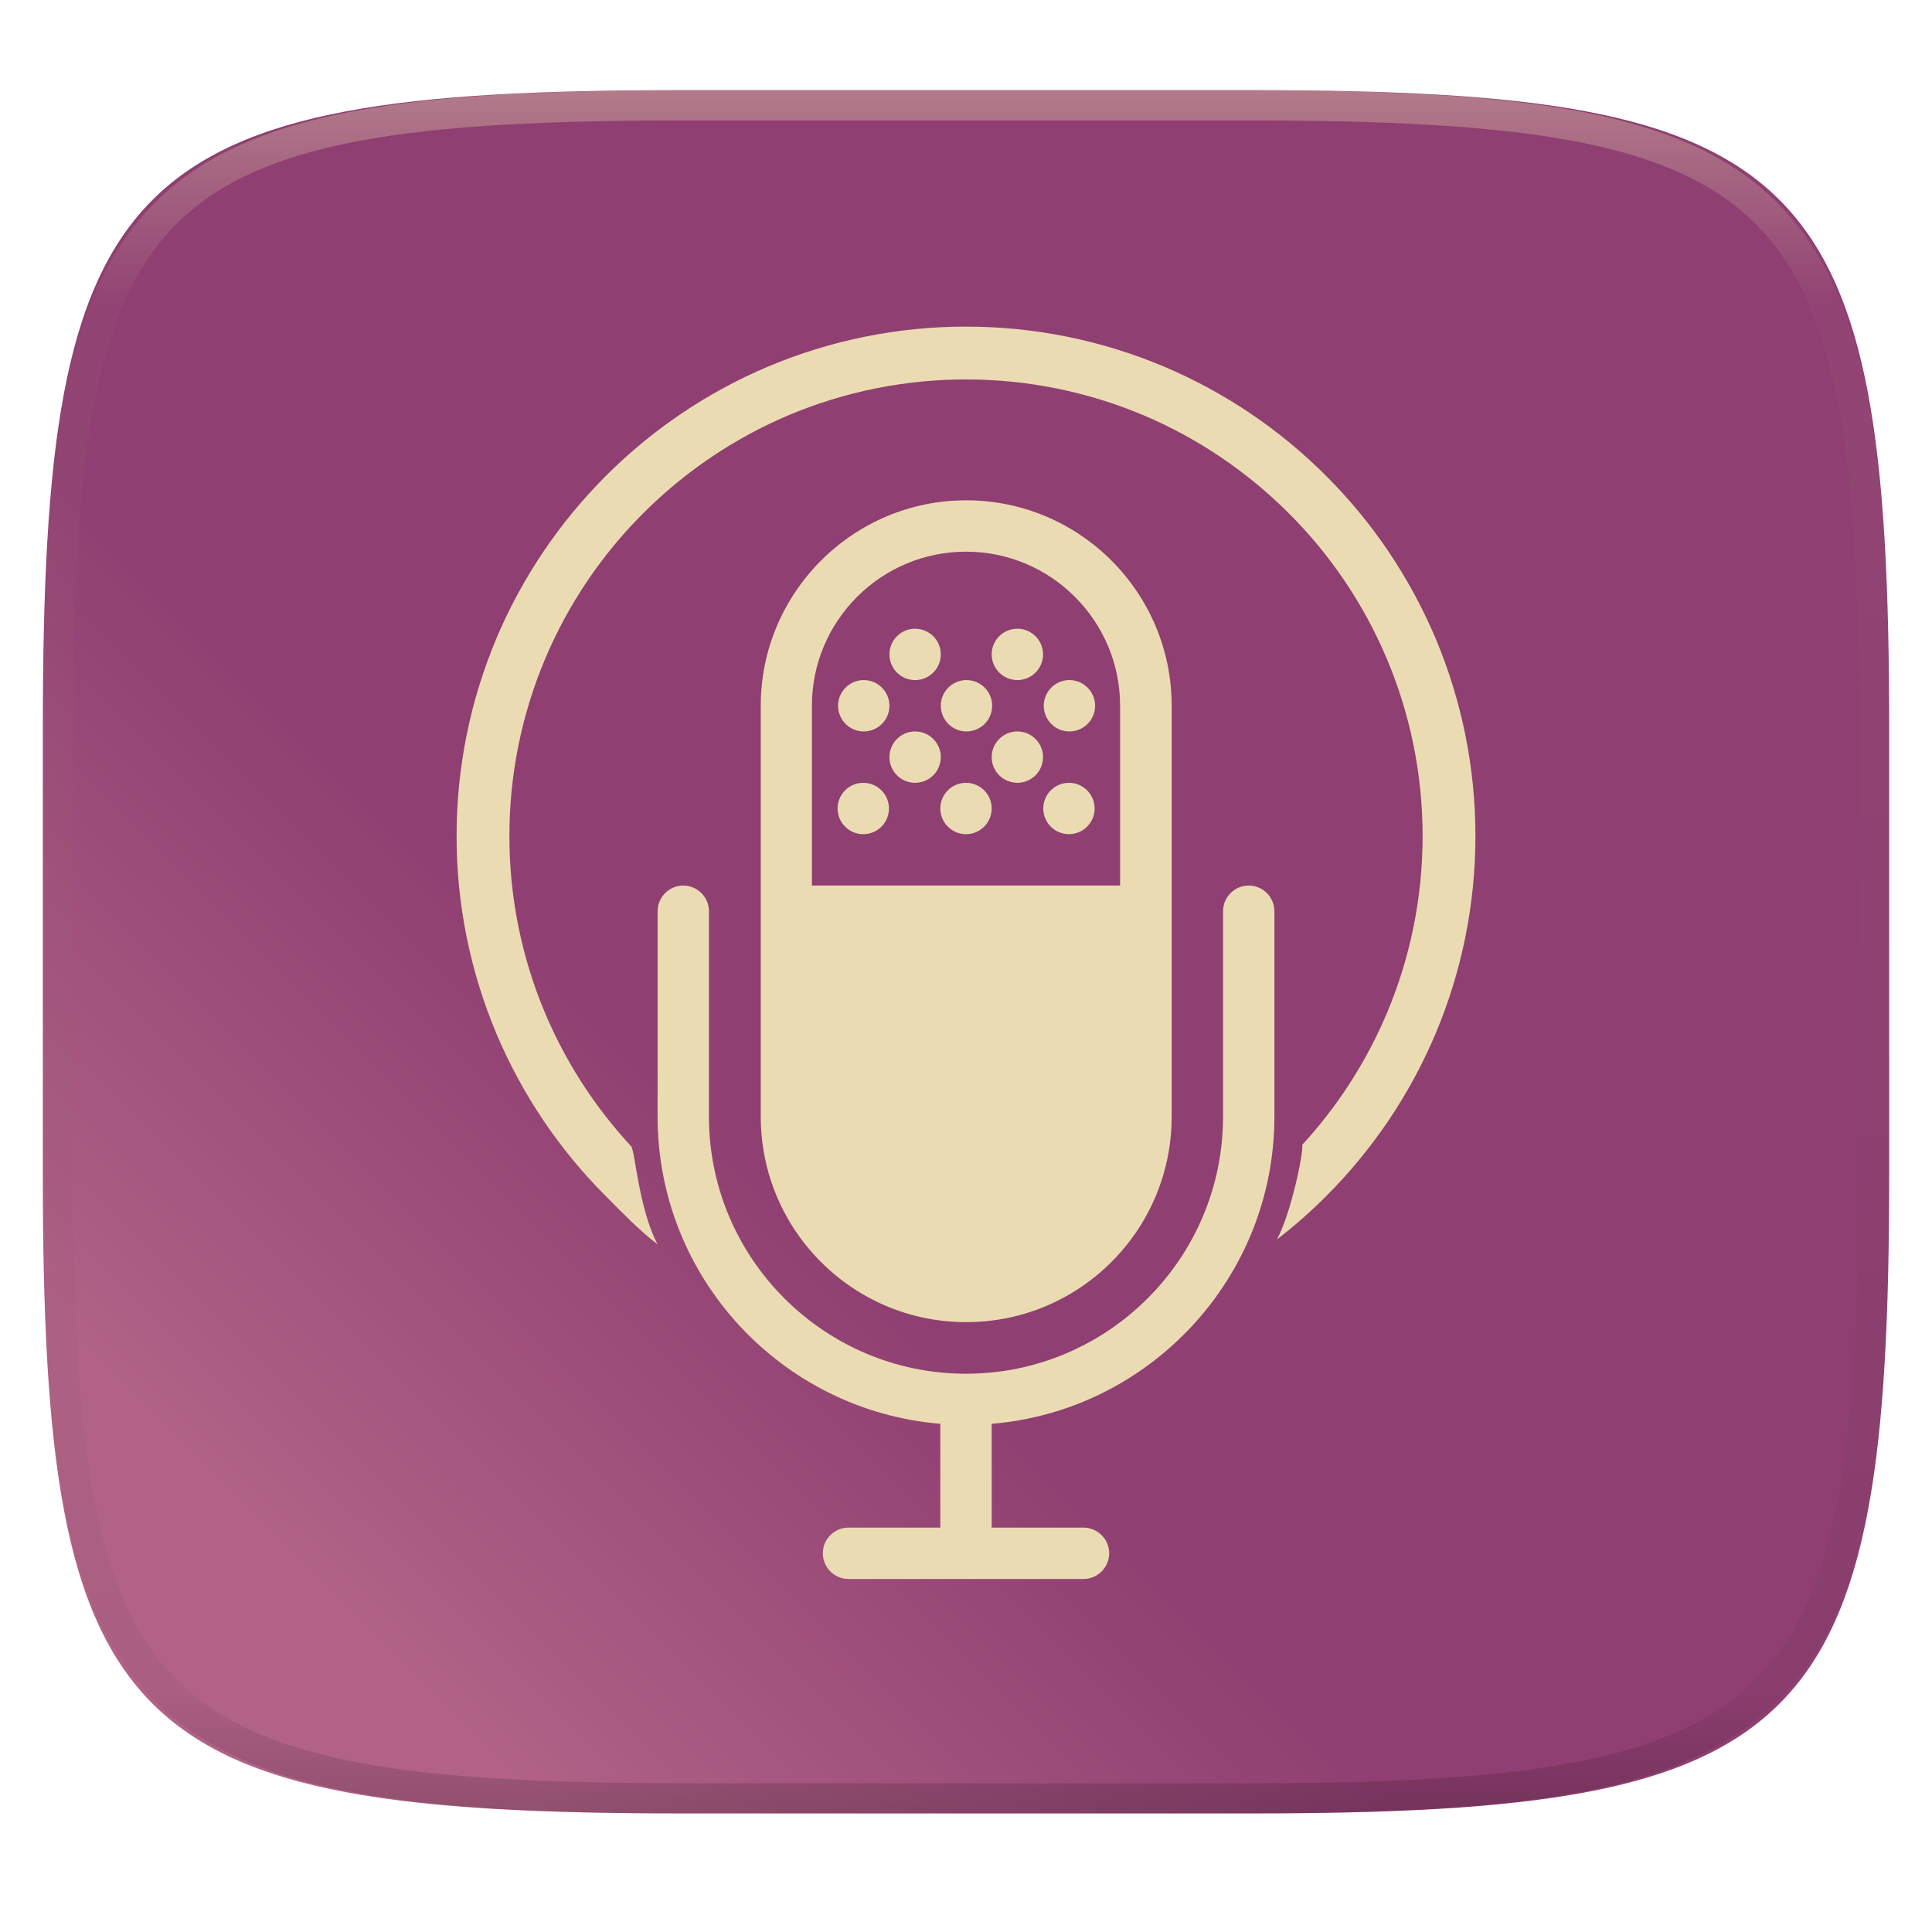
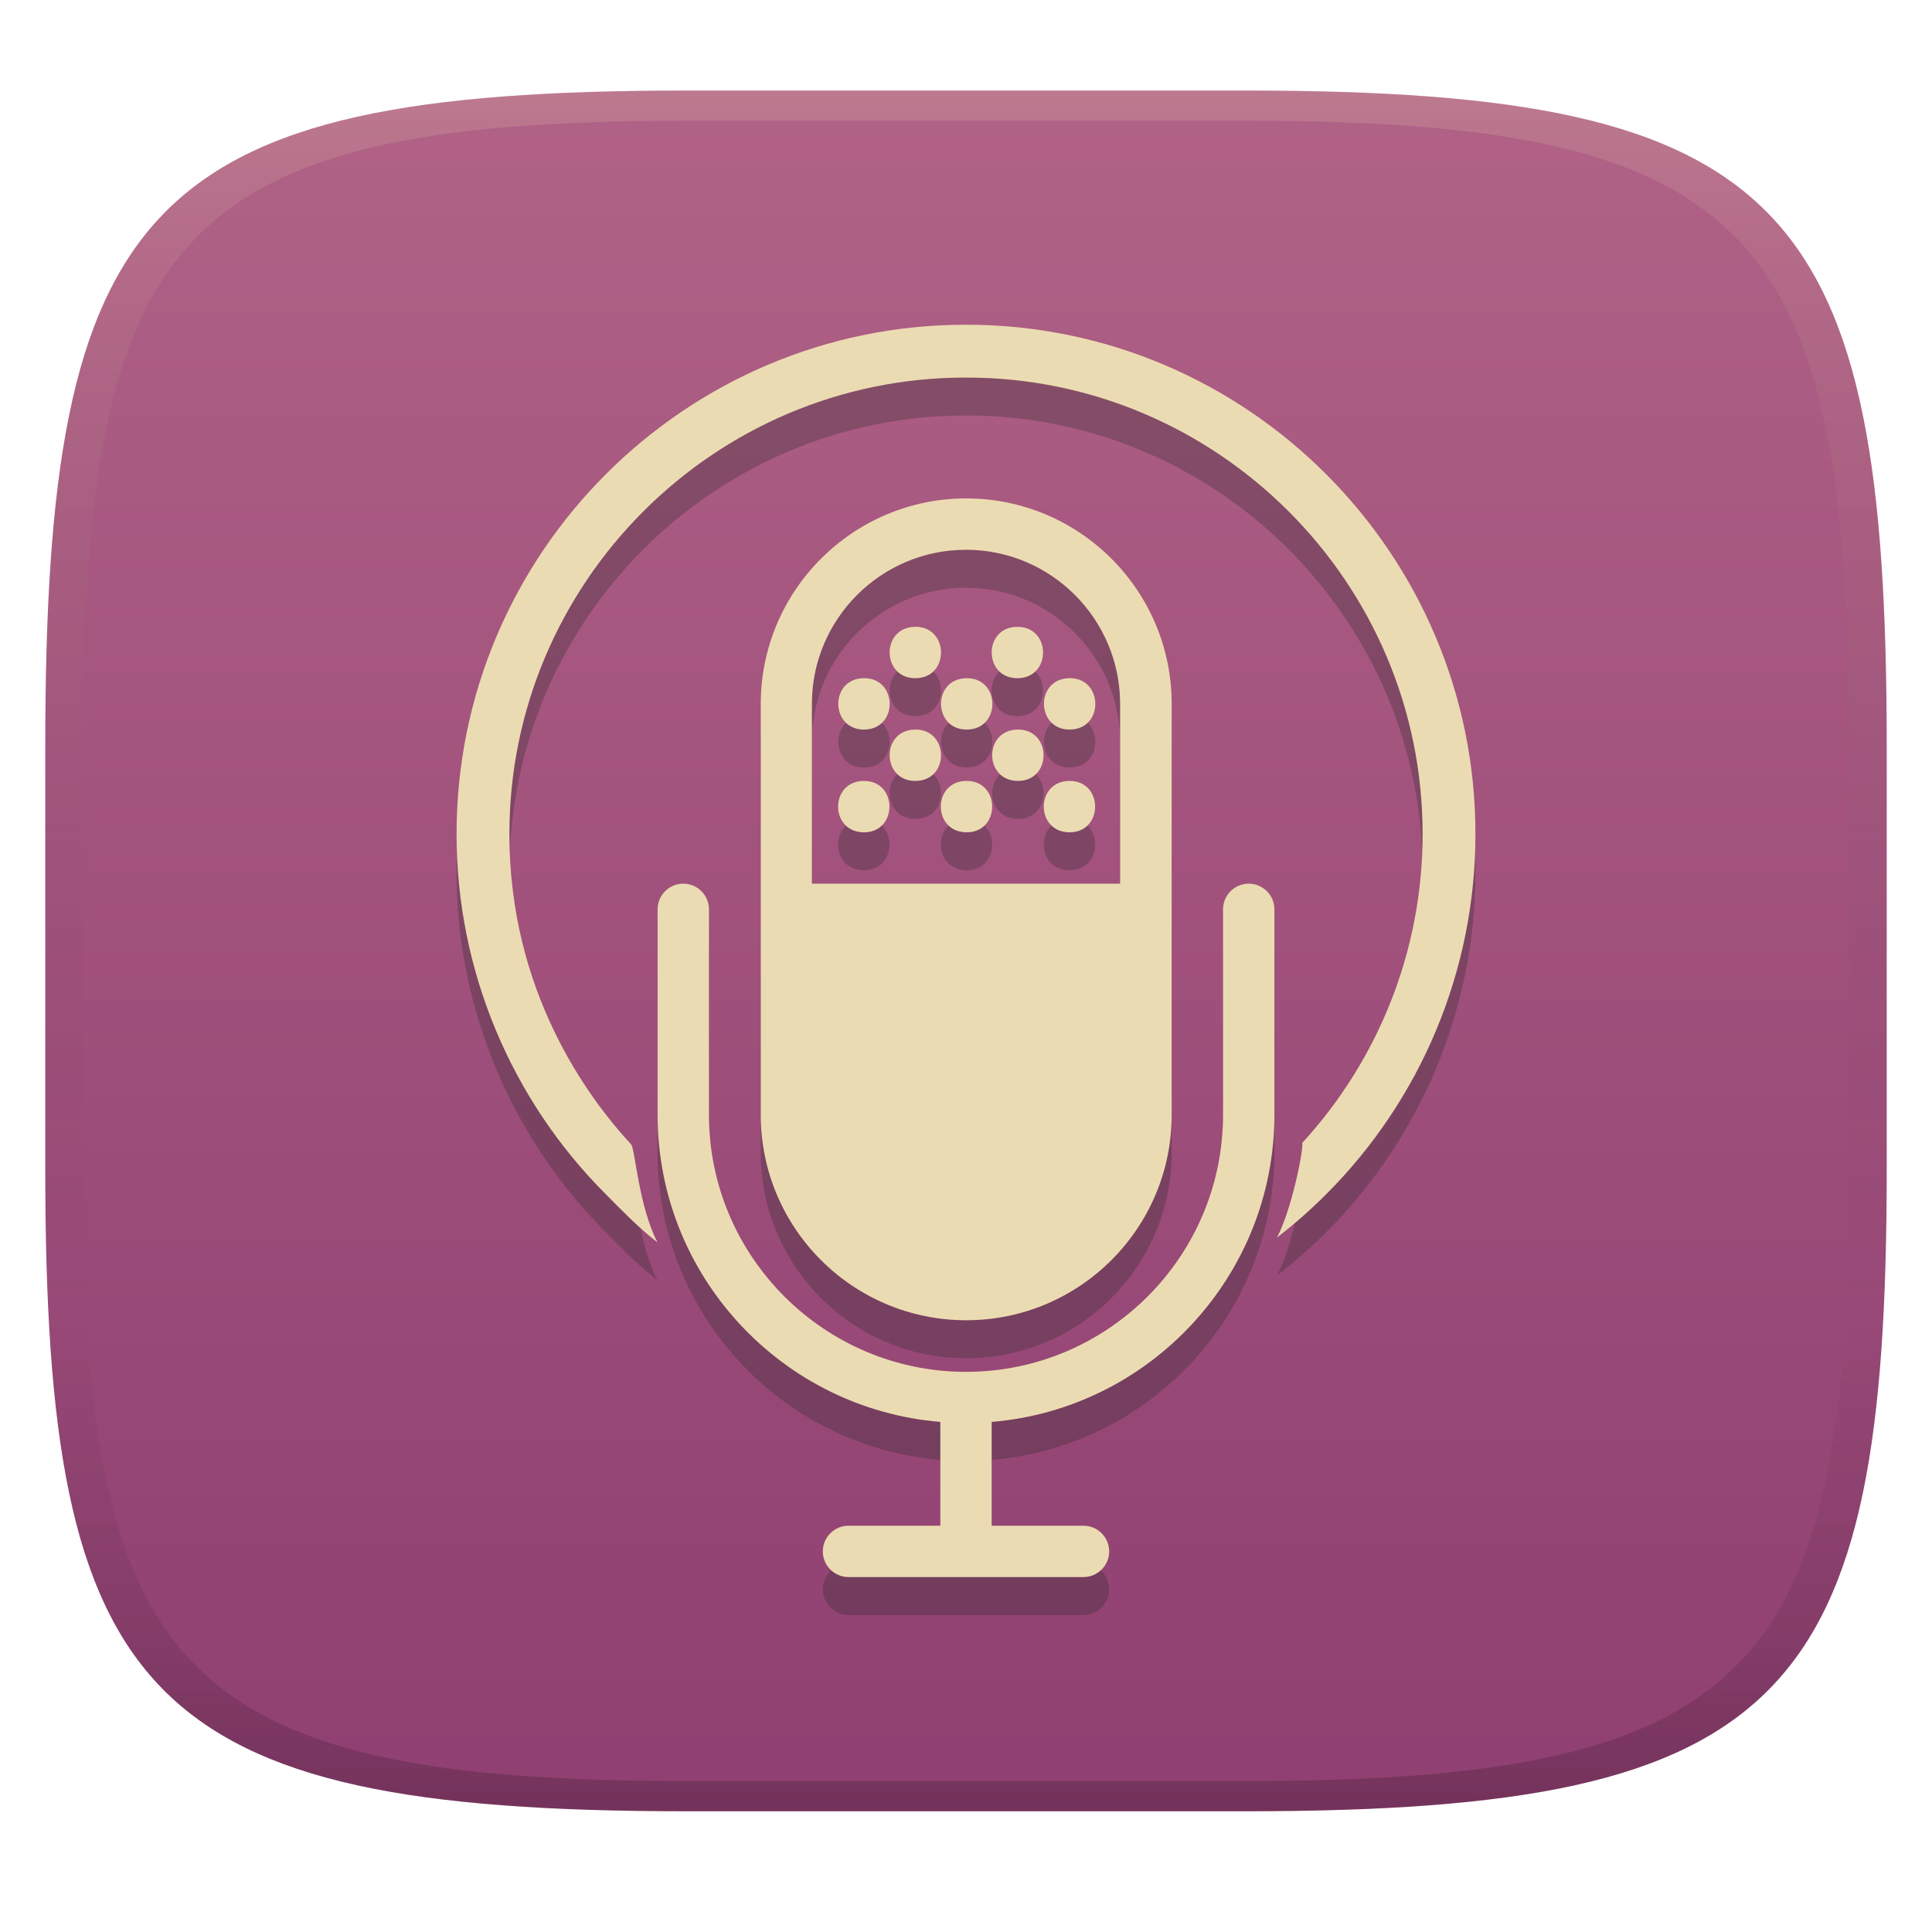
- <svg xmlns="http://www.w3.org/2000/svg" style="isolation:isolate" width="256" height="256">
-   <g filter="url(#a)">
-     <linearGradient id="b" x1=".146" x2=".854" y1=".854" y2=".193" gradientTransform="matrix(244.648 0 0 228.338 5.676 11.947)" gradientUnits="userSpaceOnUse">
-       <stop offset="0%" stop-color="#b16286" />
-       <stop offset="34.838%" stop-color="#8f3f71" />
-       <stop offset="100%" stop-color="#8f3f71" />
+ <svg xmlns="http://www.w3.org/2000/svg" width="256" height="256" version="1.1">
+   <defs>
+     <linearGradient id="linearGradient31" x1=".5" x2=".5" y2="1" gradientTransform="matrix(244,0,0,228,5.986,12)" gradientUnits="userSpaceOnUse">
+       <stop stop-color="#ebdbb2" stop-opacity=".2" offset="0" />
+       <stop stop-color="#ebdbb2" stop-opacity=".1" offset=".1" />
+       <stop stop-opacity="0" offset=".704" />
+       <stop stop-opacity=".1" offset=".897" />
+       <stop stop-opacity=".2" offset="1" />
    </linearGradient>
-     <path fill="url(#b)" d="M165.685 11.947c74.055 0 84.639 10.557 84.639 84.544v59.251c0 73.986-10.584 84.543-84.639 84.543h-75.37c-74.055 0-84.639-10.557-84.639-84.543V96.491c0-73.987 10.584-84.544 84.639-84.544h75.37z" />
-   </g>
-   <g fill="#ebdbb2" filter="url(#c)">
-     <path d="M169.19 164.246a67.467 67.467 0 0 0 6.53-5.746 67.606 67.606 0 0 0 14.47-21.46 67.303 67.303 0 0 0 5.31-26.26c.01-9.02-1.8-17.96-5.31-26.27-3.4-8.01-8.31-15.3-14.47-21.45a67.51 67.51 0 0 0-21.45-14.47A67.389 67.389 0 0 0 128 43.28c-9.02-.01-17.95 1.8-26.27 5.31a67.51 67.51 0 0 0-21.45 14.47 67.675 67.675 0 0 0-14.47 21.45 67.389 67.389 0 0 0-5.31 26.27c-.01 9.02 1.8 17.95 5.31 26.26 3.4 8.02 8.31 15.31 14.47 21.46 2.174 2.177 4.405 4.521 6.845 6.375-2.5-4.75-2.976-12.426-3.499-12.991A60.608 60.608 0 0 1 72.26 134.32a60.273 60.273 0 0 1-4.76-23.54 60.237 60.237 0 0 1 4.76-23.54 60.432 60.432 0 0 1 12.97-19.23 60.737 60.737 0 0 1 19.23-12.98A60.407 60.407 0 0 1 128 50.28c8.09-.01 16.09 1.61 23.54 4.75a60.737 60.737 0 0 1 19.23 12.98 60.432 60.432 0 0 1 12.97 19.23 60.237 60.237 0 0 1 4.76 23.54c.01 8.08-1.61 16.09-4.76 23.54a60.634 60.634 0 0 1-11.184 17.367c.182 1.067-1.533 9.258-3.366 12.559z" />
-     <path d="M165.462 117.339a3.413 3.413 0 0 0-3.403 3.403v27.225c0 18.773-15.285 34.059-34.059 34.059-18.774 0-34.059-15.286-34.059-34.059v-27.225a3.413 3.413 0 0 0-3.403-3.403 3.413 3.413 0 0 0-3.403 3.403v27.225c0 21.382 16.505 38.965 37.462 40.695v13.754h-12.166a3.413 3.413 0 0 0-3.403 3.403 3.413 3.413 0 0 0 3.403 3.403h31.138a3.413 3.413 0 0 0 3.403-3.403 3.413 3.413 0 0 0-3.403-3.403h-12.166v-13.754c20.929-1.73 37.462-19.341 37.462-40.695v-27.225a3.413 3.413 0 0 0-3.403-3.403zm-51.074-13.612a3.403 3.403 0 1 1 0 6.806 3.403 3.403 0 0 1 0-6.806zm27.253 0a3.403 3.403 0 1 1 0 6.806 3.403 3.403 0 0 1 0-6.806zm-6.835-6.807a3.403 3.403 0 1 1 0 6.806 3.403 3.403 0 0 1 0-6.806zm-13.612 0a3.404 3.404 0 1 1 .116 6.807 3.404 3.404 0 0 1-.116-6.807zm13.612-13.612a3.403 3.403 0 1 1 0 6.806 3.403 3.403 0 0 1 0-6.806zm-13.612 0a3.404 3.404 0 1 1 .116 6.807 3.404 3.404 0 0 1-.116-6.807zM128 103.727a3.403 3.403 0 1 1 0 6.806 3.403 3.403 0 0 1 0-6.806zm-13.612-13.613a3.404 3.404 0 1 1 .116 6.807 3.404 3.404 0 0 1-.116-6.807zm27.253 0a3.404 3.404 0 1 1 .116 6.807 3.404 3.404 0 0 1-.116-6.807zm-13.641 0a3.404 3.404 0 1 1 .116 6.807 3.404 3.404 0 0 1-.116-6.807zm27.253 3.403c0-15.03-12.223-27.224-27.225-27.224s-27.224 12.222-27.224 27.224v54.45c0 15.03 12.194 27.224 27.224 27.224 15.031 0 27.225-12.194 27.225-27.224v-54.45zm-6.806 23.822h-40.866V93.517c0-11.258 9.16-20.418 20.419-20.418s20.419 9.16 20.419 20.418v23.822h.028z" />
-   </g>
-   <g opacity=".4">
-     <linearGradient id="d" x1=".517" x2=".517" y2="1" gradientTransform="matrix(244.65 0 0 228.34 5.68 11.95)" gradientUnits="userSpaceOnUse">
-       <stop offset="0%" stop-color="#ebdbb2" />
-       <stop offset="12.5%" stop-color="#ebdbb2" stop-opacity=".098" />
-       <stop offset="92.5%" stop-opacity=".098" />
-       <stop offset="100%" stop-opacity=".498" />
+     <linearGradient id="linearGradient6" x1="140" x2="140" y1="12" y2="240" gradientUnits="userSpaceOnUse">
+       <stop stop-color="#b16286" offset="0" />
+       <stop stop-color="#8f3f71" offset="1" />
    </linearGradient>
-     <path fill="url(#d)" fill-rule="evenodd" d="M165.068 11.951c4.328-.01 8.656.04 12.984.138 3.875.078 7.75.226 11.626.452 3.453.196 6.905.481 10.348.854 3.06.335 6.118.786 9.148 1.346a80.47 80.47 0 0 1 8.046 1.916 53.64 53.64 0 0 1 7.023 2.584 40.413 40.413 0 0 1 6.06 3.35 35.176 35.176 0 0 1 5.134 4.215 35.072 35.072 0 0 1 4.22 5.119 41.692 41.692 0 0 1 3.363 6.042 55.982 55.982 0 0 1 2.597 7.005 80.224 80.224 0 0 1 1.918 8.037 124.43 124.43 0 0 1 1.348 9.127c.374 3.439.659 6.878.856 10.326.226 3.861.373 7.732.462 11.593.088 4.323.138 8.646.128 12.96v58.21c.01 4.324-.04 8.637-.128 12.96a325.177 325.177 0 0 1-.462 11.593 200.984 200.984 0 0 1-.856 10.326 124.691 124.691 0 0 1-1.348 9.137 80.687 80.687 0 0 1-1.918 8.027 55.414 55.414 0 0 1-2.597 7.005 41.18 41.18 0 0 1-3.364 6.042 34.559 34.559 0 0 1-4.22 5.119 35.177 35.177 0 0 1-5.134 4.215 40.412 40.412 0 0 1-6.059 3.35 55.138 55.138 0 0 1-7.023 2.594 77.806 77.806 0 0 1-8.046 1.906 120 120 0 0 1-9.148 1.346c-3.443.373-6.895.658-10.348.854-3.875.226-7.75.374-11.626.462-4.328.088-8.656.138-12.984.128H90.942c-4.328.01-8.656-.04-12.984-.128a328.387 328.387 0 0 1-11.626-.462 203.003 203.003 0 0 1-10.348-.854 120 120 0 0 1-9.148-1.346 77.806 77.806 0 0 1-8.046-1.906 55.139 55.139 0 0 1-7.023-2.594 40.413 40.413 0 0 1-6.06-3.35 35.176 35.176 0 0 1-5.134-4.215 34.56 34.56 0 0 1-4.22-5.119 41.183 41.183 0 0 1-3.363-6.042 55.415 55.415 0 0 1-2.597-7.005 80.682 80.682 0 0 1-1.918-8.027 124.688 124.688 0 0 1-1.348-9.137 200.993 200.993 0 0 1-.856-10.326 325.212 325.212 0 0 1-.462-11.593 569.197 569.197 0 0 1-.128-12.96v-58.21c-.01-4.314.04-8.637.128-12.96.089-3.86.236-7.732.462-11.593.197-3.448.482-6.887.856-10.326.335-3.055.787-6.101 1.348-9.127a80.219 80.219 0 0 1 1.918-8.037 55.983 55.983 0 0 1 2.597-7.005 41.695 41.695 0 0 1 3.364-6.042 35.072 35.072 0 0 1 4.22-5.119 35.176 35.176 0 0 1 5.134-4.215 40.413 40.413 0 0 1 6.059-3.35 53.64 53.64 0 0 1 7.023-2.584 80.47 80.47 0 0 1 8.046-1.916 125.11 125.11 0 0 1 9.148-1.346c3.443-.373 6.895-.658 10.348-.854 3.875-.226 7.75-.374 11.626-.452 4.328-.098 8.656-.148 12.984-.138h74.126zm.01 4.009c4.298-.01 8.597.039 12.895.127 3.827.089 7.653.236 11.48.452 3.383.197 6.766.472 10.13.845 2.971.315 5.932.747 8.863 1.297a75.943 75.943 0 0 1 7.653 1.818 50.493 50.493 0 0 1 6.501 2.397 37.038 37.038 0 0 1 5.47 3.026 30.383 30.383 0 0 1 4.524 3.724 31.05 31.05 0 0 1 3.738 4.519 37.271 37.271 0 0 1 3.03 5.443 51.46 51.46 0 0 1 2.4 6.494 75.563 75.563 0 0 1 1.829 7.634c.54 2.928.974 5.875 1.298 8.842.374 3.36.65 6.73.846 10.11.217 3.822.374 7.634.453 11.456.088 4.293.137 8.577.137 12.87v58.212c0 4.293-.049 8.577-.137 12.87a317.503 317.503 0 0 1-.453 11.456c-.196 3.38-.472 6.75-.846 10.12a121.689 121.689 0 0 1-1.298 8.832 75.562 75.562 0 0 1-1.83 7.634 50.902 50.902 0 0 1-2.4 6.494 36.767 36.767 0 0 1-3.03 5.443 30.615 30.615 0 0 1-3.737 4.53 30.938 30.938 0 0 1-4.525 3.713 37.038 37.038 0 0 1-5.469 3.026 49.07 49.07 0 0 1-6.501 2.397 75.942 75.942 0 0 1-7.653 1.818c-2.931.55-5.892.982-8.863 1.306-3.364.364-6.747.649-10.13.836-3.827.216-7.653.373-11.48.452-4.298.098-8.597.137-12.895.137H90.932c-4.298 0-8.597-.04-12.895-.137a320.093 320.093 0 0 1-11.48-.452 193.696 193.696 0 0 1-10.13-.836 116.71 116.71 0 0 1-8.863-1.306 75.942 75.942 0 0 1-7.653-1.818 49.07 49.07 0 0 1-6.501-2.397 37.038 37.038 0 0 1-5.47-3.026 30.938 30.938 0 0 1-4.524-3.714 30.615 30.615 0 0 1-3.738-4.529 36.766 36.766 0 0 1-3.03-5.443 50.903 50.903 0 0 1-2.4-6.494 75.567 75.567 0 0 1-1.829-7.634 121.69 121.69 0 0 1-1.298-8.832c-.374-3.37-.65-6.74-.846-10.12a317.535 317.535 0 0 1-.453-11.456 623.851 623.851 0 0 1-.137-12.87V97.014c0-4.293.049-8.577.137-12.87.079-3.822.236-7.634.453-11.456.197-3.38.472-6.75.846-10.11.324-2.967.757-5.914 1.298-8.842a75.568 75.568 0 0 1 1.83-7.634 51.46 51.46 0 0 1 2.4-6.494 37.27 37.27 0 0 1 3.03-5.443 31.05 31.05 0 0 1 3.737-4.52 30.384 30.384 0 0 1 4.525-3.723 37.039 37.039 0 0 1 5.469-3.026 50.494 50.494 0 0 1 6.501-2.397 75.943 75.943 0 0 1 7.653-1.818c2.931-.55 5.892-.982 8.863-1.297 3.364-.373 6.747-.648 10.13-.845a344.71 344.71 0 0 1 11.48-.452c4.298-.088 8.597-.137 12.895-.127H165.078z" />
-   </g>
+   </defs>
+   <path d="m165 12c72 0 85 15 85 87v56c0 70-13 85-85 85h-74c-72 0-85-15-85-85v-56c0-72 13-87 85-87z" fill="url(#linearGradient6)" style="isolation:isolate" />
+   <path d="m128 48.059c-37.114-0.041-67.527 30.245-67.5 67.5-0.02 18.083 7.282 35.242 19.779 47.719 2.174 2.177 4.406 4.521 6.846 6.375-2.5-4.75-2.975-12.425-3.498-12.99-5.777-6.229-16.149-20.308-16.127-41.104-0.04-33.241 27.093-60.533 60.5-60.5 33.354-0.041 60.54 27.218 60.5 60.5 0.019 15.437-5.899 29.978-15.943 40.906 0.182 1.067-1.534 9.258-3.367 12.559 2.298-1.773 4.48-3.692 6.531-5.746 12.531-12.52 19.794-29.654 19.779-47.719 0.041-37.097-30.227-67.527-67.5-67.5zm0.027 23.014c-15.002 0-27.223 12.221-27.223 27.223v54.451c0 15.03 12.193 27.223 27.223 27.223 15.031 0 27.227-12.193 27.227-27.223v-54.451c0-15.03-12.225-27.223-27.227-27.223zm-0.027 6.805c11.259 0 20.42 9.16 20.42 20.418v23.822h-40.84v-23.822c0-11.258 9.161-20.418 20.42-20.418zm-6.807 10.209c-4.491 0.123-4.376 6.838 0.117 6.807 4.585-0.032 4.466-6.932-0.117-6.807zm13.613 0c-4.538 0-4.538 6.807 0 6.807s4.538-6.807 0-6.807zm-20.418 6.807c-4.489 0.124-4.375 6.835 0.115 6.807 4.587-0.029 4.47-6.933-0.115-6.807zm13.611 0c-4.489 0.124-4.375 6.835 0.115 6.807 4.587-0.029 4.47-6.933-0.115-6.807zm13.641 0c-4.491 0.123-4.375 6.838 0.117 6.807 4.585-0.032 4.466-6.932-0.117-6.807zm-20.447 6.807c-4.491 0.123-4.375 6.838 0.117 6.807 4.585-0.032 4.466-6.932-0.117-6.807zm13.613 0c-4.448 0.087-4.448 6.717 0 6.805 4.626 0.091 4.626-6.896 0-6.805zm-20.418 6.807c-4.448 0.087-4.448 6.717 0 6.805 4.626 0.091 4.626-6.896 0-6.805zm13.611 0c-4.448 0.087-4.448 6.717 0 6.805 4.626 0.091 4.626-6.896 0-6.805zm13.641 0c-4.448 0.087-4.448 6.717 0 6.805 4.626 0.091 4.626-6.896 0-6.805zm-51.104 13.611c-1.877 6e-3 -3.397 1.526-3.402 3.402v27.227c0 21.382 16.506 38.963 37.463 40.693v13.754h-12.166c-1.878 5e-3 -3.4 1.526-3.404 3.404 6e-3 1.877 1.527 3.398 3.404 3.402h31.137c1.877-5e-3 3.398-1.525 3.404-3.402-5e-3 -1.878-1.526-3.4-3.404-3.404h-12.166v-13.754c20.929-1.73 37.463-19.339 37.463-40.693v-27.227c-6e-3 -1.877-1.526-3.397-3.402-3.402-1.877 5e-3 -3.398 1.525-3.404 3.402v27.227c0 18.773-15.285 34.059-34.059 34.059s-34.059-15.286-34.059-34.059v-27.227c-6e-3 -1.877-1.527-3.398-3.404-3.402z" fill="#282828" opacity=".3" style="isolation:isolate" />
+   <path d="m128 43.029c-37.114-0.041-67.527 30.245-67.5 67.5-0.02 18.083 7.282 35.242 19.779 47.719 2.174 2.177 4.406 4.521 6.846 6.375-2.5-4.75-2.975-12.425-3.498-12.99-5.777-6.229-16.149-20.308-16.127-41.104-0.04-33.241 27.093-60.533 60.5-60.5 33.354-0.041 60.54 27.218 60.5 60.5 0.019 15.437-5.899 29.978-15.943 40.906 0.182 1.067-1.534 9.258-3.367 12.559 2.298-1.773 4.48-3.692 6.531-5.746 12.531-12.52 19.794-29.654 19.779-47.719 0.041-37.097-30.227-67.527-67.5-67.5zm0.027 23.014c-15.002 0-27.223 12.221-27.223 27.223v54.451c0 15.03 12.193 27.223 27.223 27.223 15.031 0 27.227-12.193 27.227-27.223v-54.451c0-15.03-12.225-27.223-27.227-27.223zm-0.027 6.805c11.259 0 20.42 9.16 20.42 20.418v23.822h-40.84v-23.822c0-11.258 9.161-20.418 20.42-20.418zm-6.807 10.209c-4.491 0.123-4.376 6.838 0.117 6.807 4.585-0.032 4.466-6.932-0.117-6.807zm13.613 0c-4.538 0-4.538 6.807 0 6.807s4.538-6.807 0-6.807zm-20.418 6.807c-4.489 0.124-4.375 6.835 0.115 6.807 4.587-0.029 4.47-6.933-0.115-6.807zm13.611 0c-4.489 0.124-4.375 6.835 0.115 6.807 4.587-0.029 4.47-6.933-0.115-6.807zm13.641 0c-4.491 0.123-4.375 6.838 0.117 6.807 4.585-0.032 4.466-6.932-0.117-6.807zm-20.447 6.807c-4.491 0.123-4.375 6.838 0.117 6.807 4.585-0.032 4.466-6.932-0.117-6.807zm13.613 0c-4.448 0.087-4.448 6.717 0 6.805 4.626 0.091 4.626-6.896 0-6.805zm-20.418 6.807c-4.448 0.087-4.448 6.717 0 6.805 4.626 0.091 4.626-6.896 0-6.805zm13.611 0c-4.448 0.087-4.448 6.717 0 6.805 4.626 0.091 4.626-6.896 0-6.805zm13.641 0c-4.448 0.087-4.448 6.717 0 6.805 4.626 0.091 4.626-6.896 0-6.805zm-51.104 13.611c-1.877 6e-3 -3.397 1.526-3.402 3.402v27.227c0 21.382 16.506 38.963 37.463 40.693v13.754h-12.166c-1.878 5e-3 -3.4 1.526-3.404 3.404 6e-3 1.877 1.527 3.398 3.404 3.402h31.137c1.877-5e-3 3.398-1.525 3.404-3.402-5e-3 -1.878-1.526-3.4-3.404-3.404h-12.166v-13.754c20.929-1.73 37.463-19.339 37.463-40.693v-27.227c-6e-3 -1.877-1.526-3.397-3.402-3.402-1.877 5e-3 -3.398 1.525-3.404 3.402v27.227c0 18.773-15.285 34.059-34.059 34.059s-34.059-15.286-34.059-34.059v-27.227c-0.006-1.877-1.527-3.398-3.404-3.402z" fill="#ebdbb2" style="isolation:isolate" />
+   <path d="m91 12c-72 0-85 15-85 87v56c0 70 13 85 85 85h74c72 0 85-15 85-85v-56c0-72-13-87-85-87zm0 4h74c68 0 80 15 80 83v56c0 66-12 81-80 81h-74c-68 0-80-15-80-81v-56c0-68 12-83 80-83z" fill="url(#linearGradient31)" style="isolation:isolate" />
</svg>
